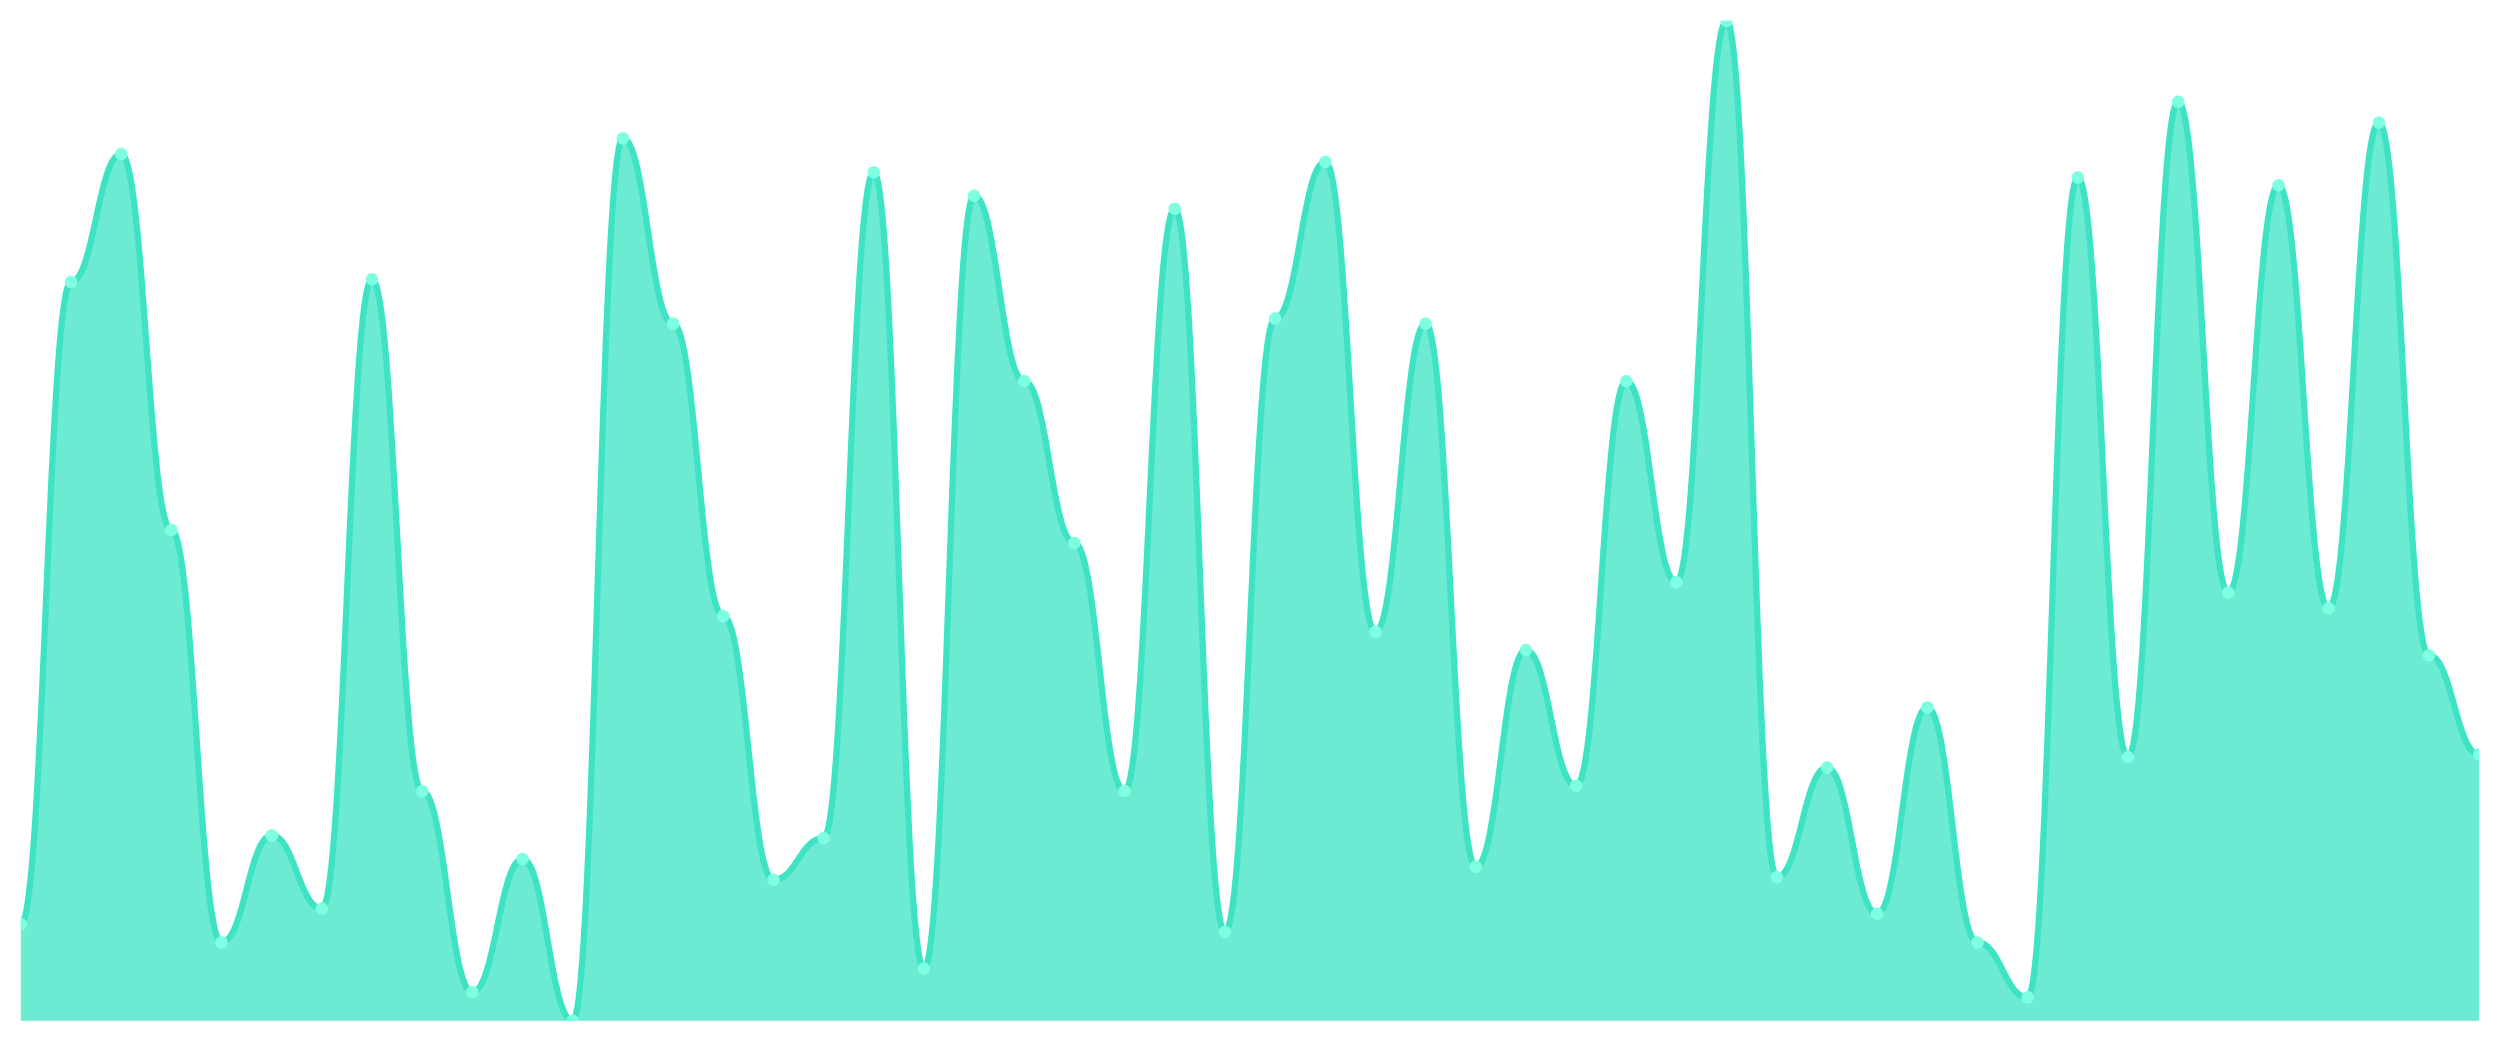
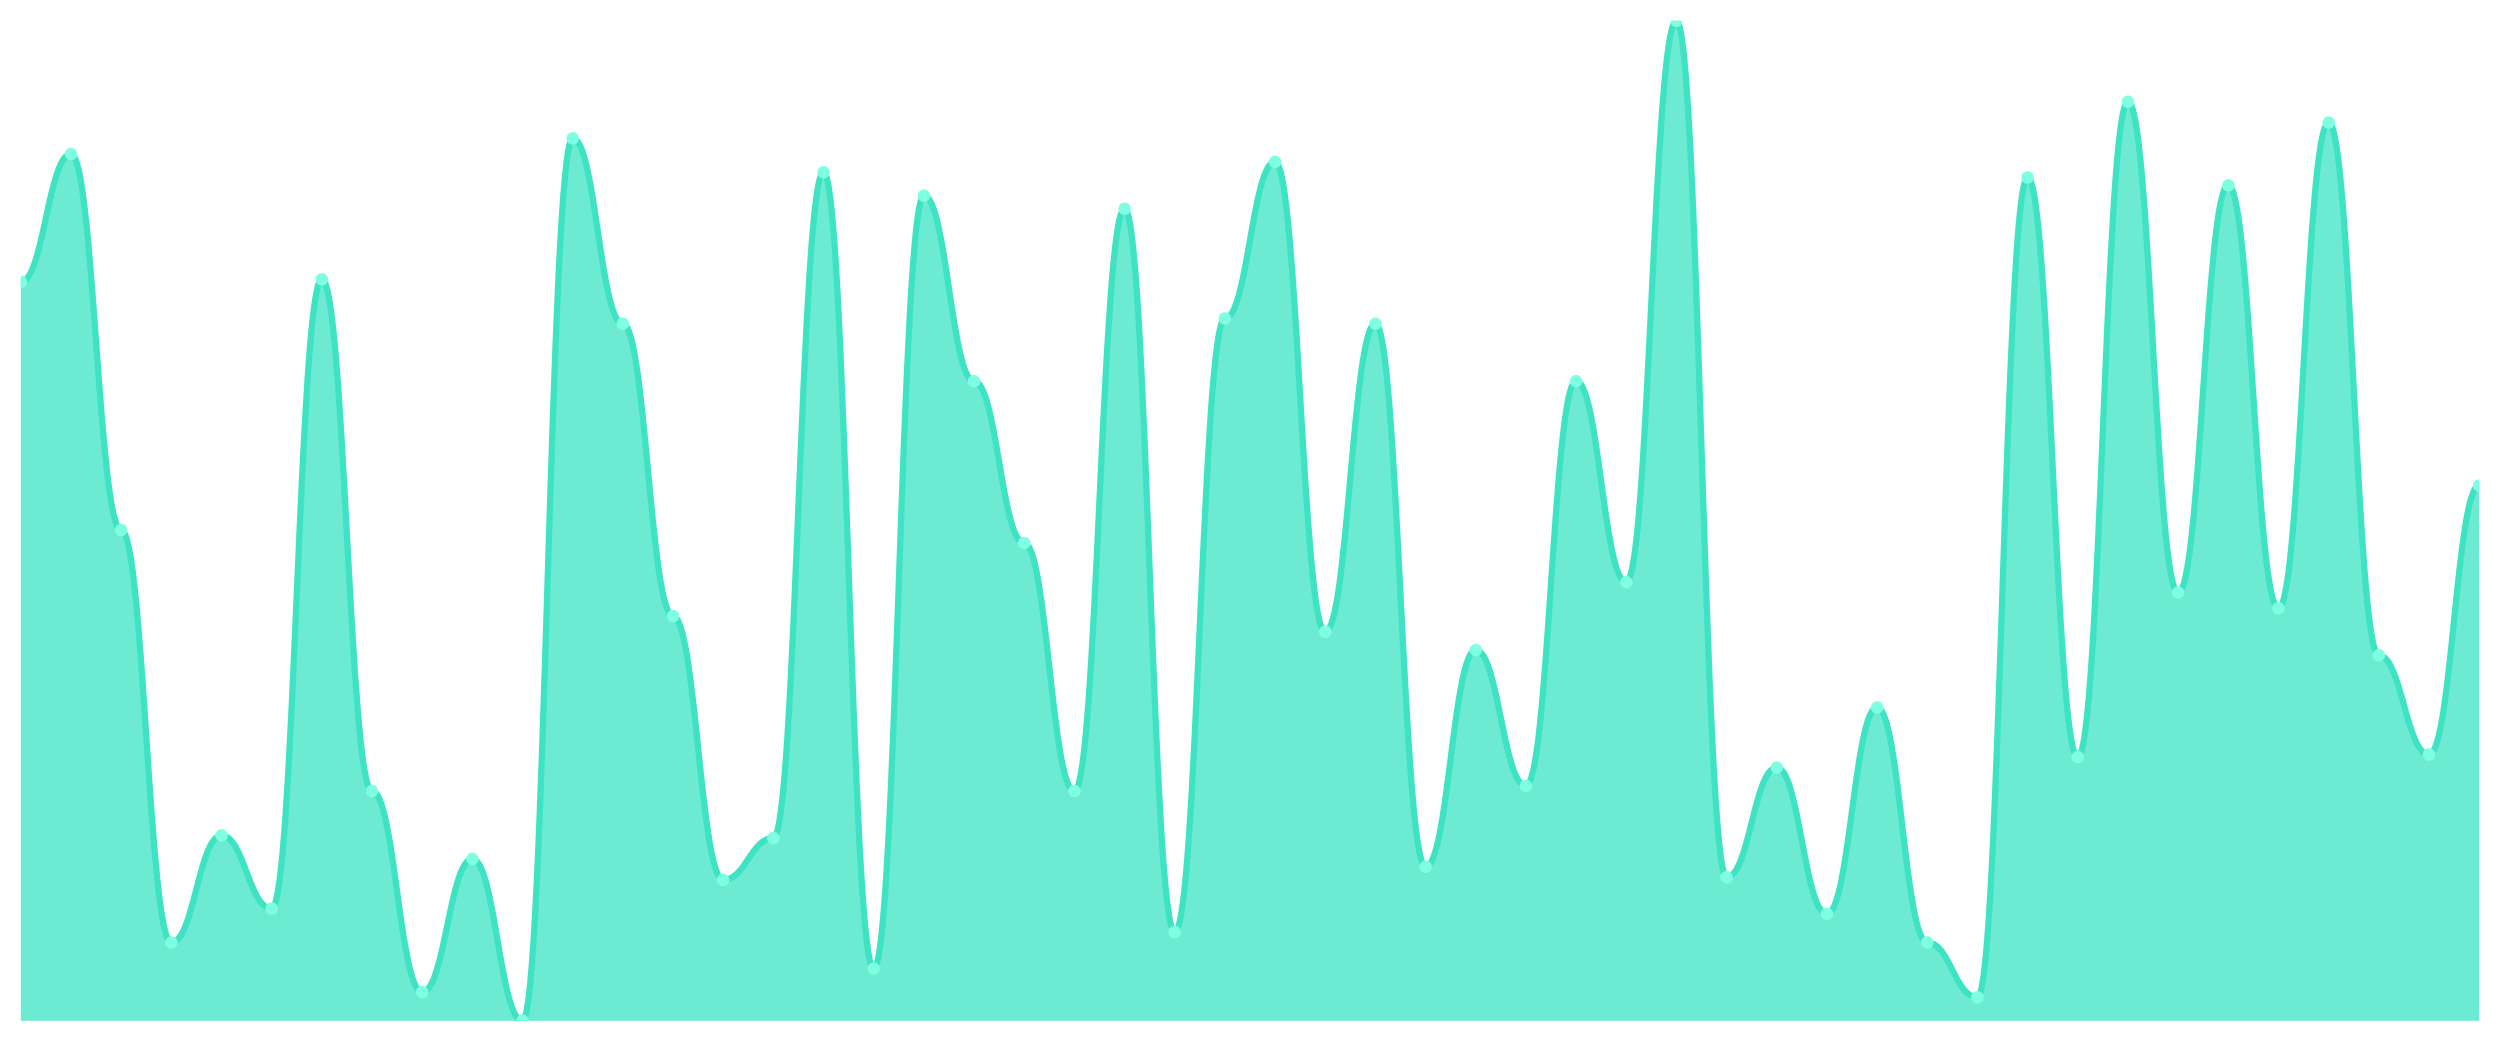
<svg xmlns="http://www.w3.org/2000/svg" viewBox="0 0 1200 500" width="1200" height="500">
  <defs>
    <clipPath id="c">
      <rect x="10" y="10" width="1180" height="480" />
    </clipPath>
  </defs>
  <rect width="1200" height="500" fill="none" />
  <g clip-path="url(#c)">
-     <path d="M 10,490 L 10,443.629 C 20.837,443.629 23.245,135.326 34.082,135.326 C 44.918,135.326 47.327,73.916 58.163,73.916 C 69,73.916 71.408,254.386 82.245,254.386 C 93.082,254.386 95.49,452.402 106.327,452.402 C 117.163,452.402 119.571,401.018 130.408,401.018 C 141.245,401.018 143.653,436.11 154.49,436.11 C 165.327,436.11 167.735,134.073 178.571,134.073 C 189.408,134.073 191.816,379.713 202.653,379.713 C 213.49,379.713 215.898,476.214 226.735,476.214 C 237.571,476.214 239.98,412.298 250.816,412.298 C 261.653,412.298 264.061,490 274.898,490 C 285.735,490 288.143,66.397 298.98,66.397 C 309.816,66.397 312.224,155.379 323.061,155.379 C 333.898,155.379 336.306,295.744 347.143,295.744 C 357.98,295.744 360.388,422.324 371.224,422.324 C 382.061,422.324 384.469,402.272 395.306,402.272 C 406.143,402.272 408.551,82.689 419.388,82.689 C 430.224,82.689 432.633,464.935 443.469,464.935 C 454.306,464.935 456.714,93.969 467.551,93.969 C 478.388,93.969 480.796,182.95 491.633,182.95 C 502.469,182.95 504.878,260.653 515.714,260.653 C 526.551,260.653 528.959,379.713 539.796,379.713 C 550.633,379.713 553.041,100.235 563.878,100.235 C 574.714,100.235 577.122,447.389 587.959,447.389 C 598.796,447.389 601.204,152.872 612.041,152.872 C 622.878,152.872 625.286,77.676 636.122,77.676 C 646.959,77.676 649.367,303.264 660.204,303.264 C 671.041,303.264 673.449,155.379 684.286,155.379 C 695.122,155.379 697.531,416.057 708.367,416.057 C 719.204,416.057 721.612,312.037 732.449,312.037 C 743.286,312.037 745.694,377.206 756.531,377.206 C 767.367,377.206 769.776,182.95 780.612,182.95 C 791.449,182.95 793.857,279.452 804.694,279.452 C 815.531,279.452 817.939,10 828.776,10 C 839.612,10 842.02,421.07 852.857,421.07 C 863.694,421.07 866.102,368.433 876.939,368.433 C 887.776,368.433 890.184,438.616 901.02,438.616 C 911.857,438.616 914.265,339.608 925.102,339.608 C 935.939,339.608 938.347,452.402 949.184,452.402 C 960.02,452.402 962.429,478.721 973.265,478.721 C 984.102,478.721 986.51,85.196 997.347,85.196 C 1008.184,85.196 1010.592,363.42 1021.429,363.42 C 1032.265,363.42 1034.673,48.851 1045.51,48.851 C 1056.347,48.851 1058.755,284.465 1069.592,284.465 C 1080.429,284.465 1082.837,88.956 1093.673,88.956 C 1104.51,88.956 1106.918,291.984 1117.755,291.984 C 1128.592,291.984 1131,58.877 1141.837,58.877 C 1152.673,58.877 1155.082,314.543 1165.918,314.543 C 1176.755,314.543 1179.163,362.167 1190,362.167 L 1190,490 Z" fill="rgba(61,227,195,0.75)" />
-     <path d="M 10,443.629 C 20.837,443.629 23.245,135.326 34.082,135.326 C 44.918,135.326 47.327,73.916 58.163,73.916 C 69,73.916 71.408,254.386 82.245,254.386 C 93.082,254.386 95.49,452.402 106.327,452.402 C 117.163,452.402 119.571,401.018 130.408,401.018 C 141.245,401.018 143.653,436.11 154.49,436.11 C 165.327,436.11 167.735,134.073 178.571,134.073 C 189.408,134.073 191.816,379.713 202.653,379.713 C 213.49,379.713 215.898,476.214 226.735,476.214 C 237.571,476.214 239.98,412.298 250.816,412.298 C 261.653,412.298 264.061,490 274.898,490 C 285.735,490 288.143,66.397 298.98,66.397 C 309.816,66.397 312.224,155.379 323.061,155.379 C 333.898,155.379 336.306,295.744 347.143,295.744 C 357.98,295.744 360.388,422.324 371.224,422.324 C 382.061,422.324 384.469,402.272 395.306,402.272 C 406.143,402.272 408.551,82.689 419.388,82.689 C 430.224,82.689 432.633,464.935 443.469,464.935 C 454.306,464.935 456.714,93.969 467.551,93.969 C 478.388,93.969 480.796,182.95 491.633,182.95 C 502.469,182.95 504.878,260.653 515.714,260.653 C 526.551,260.653 528.959,379.713 539.796,379.713 C 550.633,379.713 553.041,100.235 563.878,100.235 C 574.714,100.235 577.122,447.389 587.959,447.389 C 598.796,447.389 601.204,152.872 612.041,152.872 C 622.878,152.872 625.286,77.676 636.122,77.676 C 646.959,77.676 649.367,303.264 660.204,303.264 C 671.041,303.264 673.449,155.379 684.286,155.379 C 695.122,155.379 697.531,416.057 708.367,416.057 C 719.204,416.057 721.612,312.037 732.449,312.037 C 743.286,312.037 745.694,377.206 756.531,377.206 C 767.367,377.206 769.776,182.95 780.612,182.95 C 791.449,182.95 793.857,279.452 804.694,279.452 C 815.531,279.452 817.939,10 828.776,10 C 839.612,10 842.02,421.07 852.857,421.07 C 863.694,421.07 866.102,368.433 876.939,368.433 C 887.776,368.433 890.184,438.616 901.02,438.616 C 911.857,438.616 914.265,339.608 925.102,339.608 C 935.939,339.608 938.347,452.402 949.184,452.402 C 960.02,452.402 962.429,478.721 973.265,478.721 C 984.102,478.721 986.51,85.196 997.347,85.196 C 1008.184,85.196 1010.592,363.42 1021.429,363.42 C 1032.265,363.42 1034.673,48.851 1045.51,48.851 C 1056.347,48.851 1058.755,284.465 1069.592,284.465 C 1080.429,284.465 1082.837,88.956 1093.673,88.956 C 1104.51,88.956 1106.918,291.984 1117.755,291.984 C 1128.592,291.984 1131,58.877 1141.837,58.877 C 1152.673,58.877 1155.082,314.543 1165.918,314.543 C 1176.755,314.543 1179.163,362.167 1190,362.167" fill="none" stroke="#3de3c3" stroke-width="3" stroke-linecap="round" stroke-linejoin="round" />
-     <circle cx="10" cy="443.629" r="3" fill="#7fffe1" />
-     <circle cx="34.082" cy="135.326" r="3" fill="#7fffe1" />
-     <circle cx="58.163" cy="73.916" r="3" fill="#7fffe1" />
-     <circle cx="82.245" cy="254.386" r="3" fill="#7fffe1" />
-     <circle cx="106.327" cy="452.402" r="3" fill="#7fffe1" />
-     <circle cx="130.408" cy="401.018" r="3" fill="#7fffe1" />
-     <circle cx="154.49" cy="436.11" r="3" fill="#7fffe1" />
-     <circle cx="178.571" cy="134.073" r="3" fill="#7fffe1" />
-     <circle cx="202.653" cy="379.713" r="3" fill="#7fffe1" />
-     <circle cx="226.735" cy="476.214" r="3" fill="#7fffe1" />
-     <circle cx="250.816" cy="412.298" r="3" fill="#7fffe1" />
-     <circle cx="274.898" cy="490" r="3" fill="#7fffe1" />
-     <circle cx="298.98" cy="66.397" r="3" fill="#7fffe1" />
-     <circle cx="323.061" cy="155.379" r="3" fill="#7fffe1" />
-     <circle cx="347.143" cy="295.744" r="3" fill="#7fffe1" />
-     <circle cx="371.224" cy="422.324" r="3" fill="#7fffe1" />
-     <circle cx="395.306" cy="402.272" r="3" fill="#7fffe1" />
-     <circle cx="419.388" cy="82.689" r="3" fill="#7fffe1" />
-     <circle cx="443.469" cy="464.935" r="3" fill="#7fffe1" />
-     <circle cx="467.551" cy="93.969" r="3" fill="#7fffe1" />
-     <circle cx="491.633" cy="182.95" r="3" fill="#7fffe1" />
-     <circle cx="515.714" cy="260.653" r="3" fill="#7fffe1" />
-     <circle cx="539.796" cy="379.713" r="3" fill="#7fffe1" />
-     <circle cx="563.878" cy="100.235" r="3" fill="#7fffe1" />
-     <circle cx="587.959" cy="447.389" r="3" fill="#7fffe1" />
-     <circle cx="612.041" cy="152.872" r="3" fill="#7fffe1" />
-     <circle cx="636.122" cy="77.676" r="3" fill="#7fffe1" />
-     <circle cx="660.204" cy="303.264" r="3" fill="#7fffe1" />
-     <circle cx="684.286" cy="155.379" r="3" fill="#7fffe1" />
-     <circle cx="708.367" cy="416.057" r="3" fill="#7fffe1" />
-     <circle cx="732.449" cy="312.037" r="3" fill="#7fffe1" />
-     <circle cx="756.531" cy="377.206" r="3" fill="#7fffe1" />
-     <circle cx="780.612" cy="182.95" r="3" fill="#7fffe1" />
-     <circle cx="804.694" cy="279.452" r="3" fill="#7fffe1" />
-     <circle cx="828.776" cy="10" r="3" fill="#7fffe1" />
-     <circle cx="852.857" cy="421.07" r="3" fill="#7fffe1" />
-     <circle cx="876.939" cy="368.433" r="3" fill="#7fffe1" />
-     <circle cx="901.02" cy="438.616" r="3" fill="#7fffe1" />
-     <circle cx="925.102" cy="339.608" r="3" fill="#7fffe1" />
-     <circle cx="949.184" cy="452.402" r="3" fill="#7fffe1" />
-     <circle cx="973.265" cy="478.721" r="3" fill="#7fffe1" />
-     <circle cx="997.347" cy="85.196" r="3" fill="#7fffe1" />
-     <circle cx="1021.429" cy="363.42" r="3" fill="#7fffe1" />
-     <circle cx="1045.51" cy="48.851" r="3" fill="#7fffe1" />
-     <circle cx="1069.592" cy="284.465" r="3" fill="#7fffe1" />
-     <circle cx="1093.673" cy="88.956" r="3" fill="#7fffe1" />
-     <circle cx="1117.755" cy="291.984" r="3" fill="#7fffe1" />
-     <circle cx="1141.837" cy="58.877" r="3" fill="#7fffe1" />
-     <circle cx="1165.918" cy="314.543" r="3" fill="#7fffe1" />
-     <circle cx="1190" cy="362.167" r="3" fill="#7fffe1" />
+     <path d="M 10,490 L 10,135.326 C 20.837,135.326 23.245,73.916 34.082,73.916 C 44.918,73.916 47.327,254.386 58.163,254.386 C 69,254.386 71.408,452.402 82.245,452.402 C 93.082,452.402 95.49,401.018 106.327,401.018 C 117.163,401.018 119.571,436.11 130.408,436.11 C 141.245,436.11 143.653,134.073 154.49,134.073 C 165.327,134.073 167.735,379.713 178.571,379.713 C 189.408,379.713 191.816,476.214 202.653,476.214 C 213.49,476.214 215.898,412.298 226.735,412.298 C 237.571,412.298 239.98,490 250.816,490 C 261.653,490 264.061,66.397 274.898,66.397 C 285.735,66.397 288.143,155.379 298.98,155.379 C 309.816,155.379 312.224,295.744 323.061,295.744 C 333.898,295.744 336.306,422.324 347.143,422.324 C 357.98,422.324 360.388,402.272 371.224,402.272 C 382.061,402.272 384.469,82.689 395.306,82.689 C 406.143,82.689 408.551,464.935 419.388,464.935 C 430.224,464.935 432.633,93.969 443.469,93.969 C 454.306,93.969 456.714,182.95 467.551,182.95 C 478.388,182.95 480.796,260.653 491.633,260.653 C 502.469,260.653 504.878,379.713 515.714,379.713 C 526.551,379.713 528.959,100.235 539.796,100.235 C 550.633,100.235 553.041,447.389 563.878,447.389 C 574.714,447.389 577.122,152.872 587.959,152.872 C 598.796,152.872 601.204,77.676 612.041,77.676 C 622.878,77.676 625.286,303.264 636.122,303.264 C 646.959,303.264 649.367,155.379 660.204,155.379 C 671.041,155.379 673.449,416.057 684.286,416.057 C 695.122,416.057 697.531,312.037 708.367,312.037 C 719.204,312.037 721.612,377.206 732.449,377.206 C 743.286,377.206 745.694,182.95 756.531,182.95 C 767.367,182.95 769.776,279.452 780.612,279.452 C 791.449,279.452 793.857,10 804.694,10 C 815.531,10 817.939,421.07 828.776,421.07 C 839.612,421.07 842.02,368.433 852.857,368.433 C 863.694,368.433 866.102,438.616 876.939,438.616 C 887.776,438.616 890.184,339.608 901.02,339.608 C 911.857,339.608 914.265,452.402 925.102,452.402 C 935.939,452.402 938.347,478.721 949.184,478.721 C 960.02,478.721 962.429,85.196 973.265,85.196 C 984.102,85.196 986.51,363.42 997.347,363.42 C 1008.184,363.42 1010.592,48.851 1021.429,48.851 C 1032.265,48.851 1034.673,284.465 1045.51,284.465 C 1056.347,284.465 1058.755,88.956 1069.592,88.956 C 1080.429,88.956 1082.837,291.984 1093.673,291.984 C 1104.51,291.984 1106.918,58.877 1117.755,58.877 C 1128.592,58.877 1131,314.543 1141.837,314.543 C 1152.673,314.543 1155.082,362.167 1165.918,362.167 C 1176.755,362.167 1179.163,233.081 1190,233.081 L 1190,490 Z" fill="rgba(61,227,195,0.75)" />
+     <path d="M 10,135.326 C 20.837,135.326 23.245,73.916 34.082,73.916 C 44.918,73.916 47.327,254.386 58.163,254.386 C 69,254.386 71.408,452.402 82.245,452.402 C 93.082,452.402 95.49,401.018 106.327,401.018 C 117.163,401.018 119.571,436.11 130.408,436.11 C 141.245,436.11 143.653,134.073 154.49,134.073 C 165.327,134.073 167.735,379.713 178.571,379.713 C 189.408,379.713 191.816,476.214 202.653,476.214 C 213.49,476.214 215.898,412.298 226.735,412.298 C 237.571,412.298 239.98,490 250.816,490 C 261.653,490 264.061,66.397 274.898,66.397 C 285.735,66.397 288.143,155.379 298.98,155.379 C 309.816,155.379 312.224,295.744 323.061,295.744 C 333.898,295.744 336.306,422.324 347.143,422.324 C 357.98,422.324 360.388,402.272 371.224,402.272 C 382.061,402.272 384.469,82.689 395.306,82.689 C 406.143,82.689 408.551,464.935 419.388,464.935 C 430.224,464.935 432.633,93.969 443.469,93.969 C 454.306,93.969 456.714,182.95 467.551,182.95 C 478.388,182.95 480.796,260.653 491.633,260.653 C 502.469,260.653 504.878,379.713 515.714,379.713 C 526.551,379.713 528.959,100.235 539.796,100.235 C 550.633,100.235 553.041,447.389 563.878,447.389 C 574.714,447.389 577.122,152.872 587.959,152.872 C 598.796,152.872 601.204,77.676 612.041,77.676 C 622.878,77.676 625.286,303.264 636.122,303.264 C 646.959,303.264 649.367,155.379 660.204,155.379 C 671.041,155.379 673.449,416.057 684.286,416.057 C 695.122,416.057 697.531,312.037 708.367,312.037 C 719.204,312.037 721.612,377.206 732.449,377.206 C 743.286,377.206 745.694,182.95 756.531,182.95 C 767.367,182.95 769.776,279.452 780.612,279.452 C 791.449,279.452 793.857,10 804.694,10 C 815.531,10 817.939,421.07 828.776,421.07 C 839.612,421.07 842.02,368.433 852.857,368.433 C 863.694,368.433 866.102,438.616 876.939,438.616 C 887.776,438.616 890.184,339.608 901.02,339.608 C 911.857,339.608 914.265,452.402 925.102,452.402 C 935.939,452.402 938.347,478.721 949.184,478.721 C 960.02,478.721 962.429,85.196 973.265,85.196 C 984.102,85.196 986.51,363.42 997.347,363.42 C 1008.184,363.42 1010.592,48.851 1021.429,48.851 C 1032.265,48.851 1034.673,284.465 1045.51,284.465 C 1056.347,284.465 1058.755,88.956 1069.592,88.956 C 1080.429,88.956 1082.837,291.984 1093.673,291.984 C 1104.51,291.984 1106.918,58.877 1117.755,58.877 C 1128.592,58.877 1131,314.543 1141.837,314.543 C 1152.673,314.543 1155.082,362.167 1165.918,362.167 C 1176.755,362.167 1179.163,233.081 1190,233.081" fill="none" stroke="#3de3c3" stroke-width="3" stroke-linecap="round" stroke-linejoin="round" />
+     <circle cx="10" cy="135.326" r="3" fill="#7fffe1" />
+     <circle cx="34.082" cy="73.916" r="3" fill="#7fffe1" />
+     <circle cx="58.163" cy="254.386" r="3" fill="#7fffe1" />
+     <circle cx="82.245" cy="452.402" r="3" fill="#7fffe1" />
+     <circle cx="106.327" cy="401.018" r="3" fill="#7fffe1" />
+     <circle cx="130.408" cy="436.11" r="3" fill="#7fffe1" />
+     <circle cx="154.49" cy="134.073" r="3" fill="#7fffe1" />
+     <circle cx="178.571" cy="379.713" r="3" fill="#7fffe1" />
+     <circle cx="202.653" cy="476.214" r="3" fill="#7fffe1" />
+     <circle cx="226.735" cy="412.298" r="3" fill="#7fffe1" />
+     <circle cx="250.816" cy="490" r="3" fill="#7fffe1" />
+     <circle cx="274.898" cy="66.397" r="3" fill="#7fffe1" />
+     <circle cx="298.98" cy="155.379" r="3" fill="#7fffe1" />
+     <circle cx="323.061" cy="295.744" r="3" fill="#7fffe1" />
+     <circle cx="347.143" cy="422.324" r="3" fill="#7fffe1" />
+     <circle cx="371.224" cy="402.272" r="3" fill="#7fffe1" />
+     <circle cx="395.306" cy="82.689" r="3" fill="#7fffe1" />
+     <circle cx="419.388" cy="464.935" r="3" fill="#7fffe1" />
+     <circle cx="443.469" cy="93.969" r="3" fill="#7fffe1" />
+     <circle cx="467.551" cy="182.95" r="3" fill="#7fffe1" />
+     <circle cx="491.633" cy="260.653" r="3" fill="#7fffe1" />
+     <circle cx="515.714" cy="379.713" r="3" fill="#7fffe1" />
+     <circle cx="539.796" cy="100.235" r="3" fill="#7fffe1" />
+     <circle cx="563.878" cy="447.389" r="3" fill="#7fffe1" />
+     <circle cx="587.959" cy="152.872" r="3" fill="#7fffe1" />
+     <circle cx="612.041" cy="77.676" r="3" fill="#7fffe1" />
+     <circle cx="636.122" cy="303.264" r="3" fill="#7fffe1" />
+     <circle cx="660.204" cy="155.379" r="3" fill="#7fffe1" />
+     <circle cx="684.286" cy="416.057" r="3" fill="#7fffe1" />
+     <circle cx="708.367" cy="312.037" r="3" fill="#7fffe1" />
+     <circle cx="732.449" cy="377.206" r="3" fill="#7fffe1" />
+     <circle cx="756.531" cy="182.95" r="3" fill="#7fffe1" />
+     <circle cx="780.612" cy="279.452" r="3" fill="#7fffe1" />
+     <circle cx="804.694" cy="10" r="3" fill="#7fffe1" />
+     <circle cx="828.776" cy="421.07" r="3" fill="#7fffe1" />
+     <circle cx="852.857" cy="368.433" r="3" fill="#7fffe1" />
+     <circle cx="876.939" cy="438.616" r="3" fill="#7fffe1" />
+     <circle cx="901.02" cy="339.608" r="3" fill="#7fffe1" />
+     <circle cx="925.102" cy="452.402" r="3" fill="#7fffe1" />
+     <circle cx="949.184" cy="478.721" r="3" fill="#7fffe1" />
+     <circle cx="973.265" cy="85.196" r="3" fill="#7fffe1" />
+     <circle cx="997.347" cy="363.42" r="3" fill="#7fffe1" />
+     <circle cx="1021.429" cy="48.851" r="3" fill="#7fffe1" />
+     <circle cx="1045.51" cy="284.465" r="3" fill="#7fffe1" />
+     <circle cx="1069.592" cy="88.956" r="3" fill="#7fffe1" />
+     <circle cx="1093.673" cy="291.984" r="3" fill="#7fffe1" />
+     <circle cx="1117.755" cy="58.877" r="3" fill="#7fffe1" />
+     <circle cx="1141.837" cy="314.543" r="3" fill="#7fffe1" />
+     <circle cx="1165.918" cy="362.167" r="3" fill="#7fffe1" />
+     <circle cx="1190" cy="233.081" r="3" fill="#7fffe1" />
  </g>
</svg>
